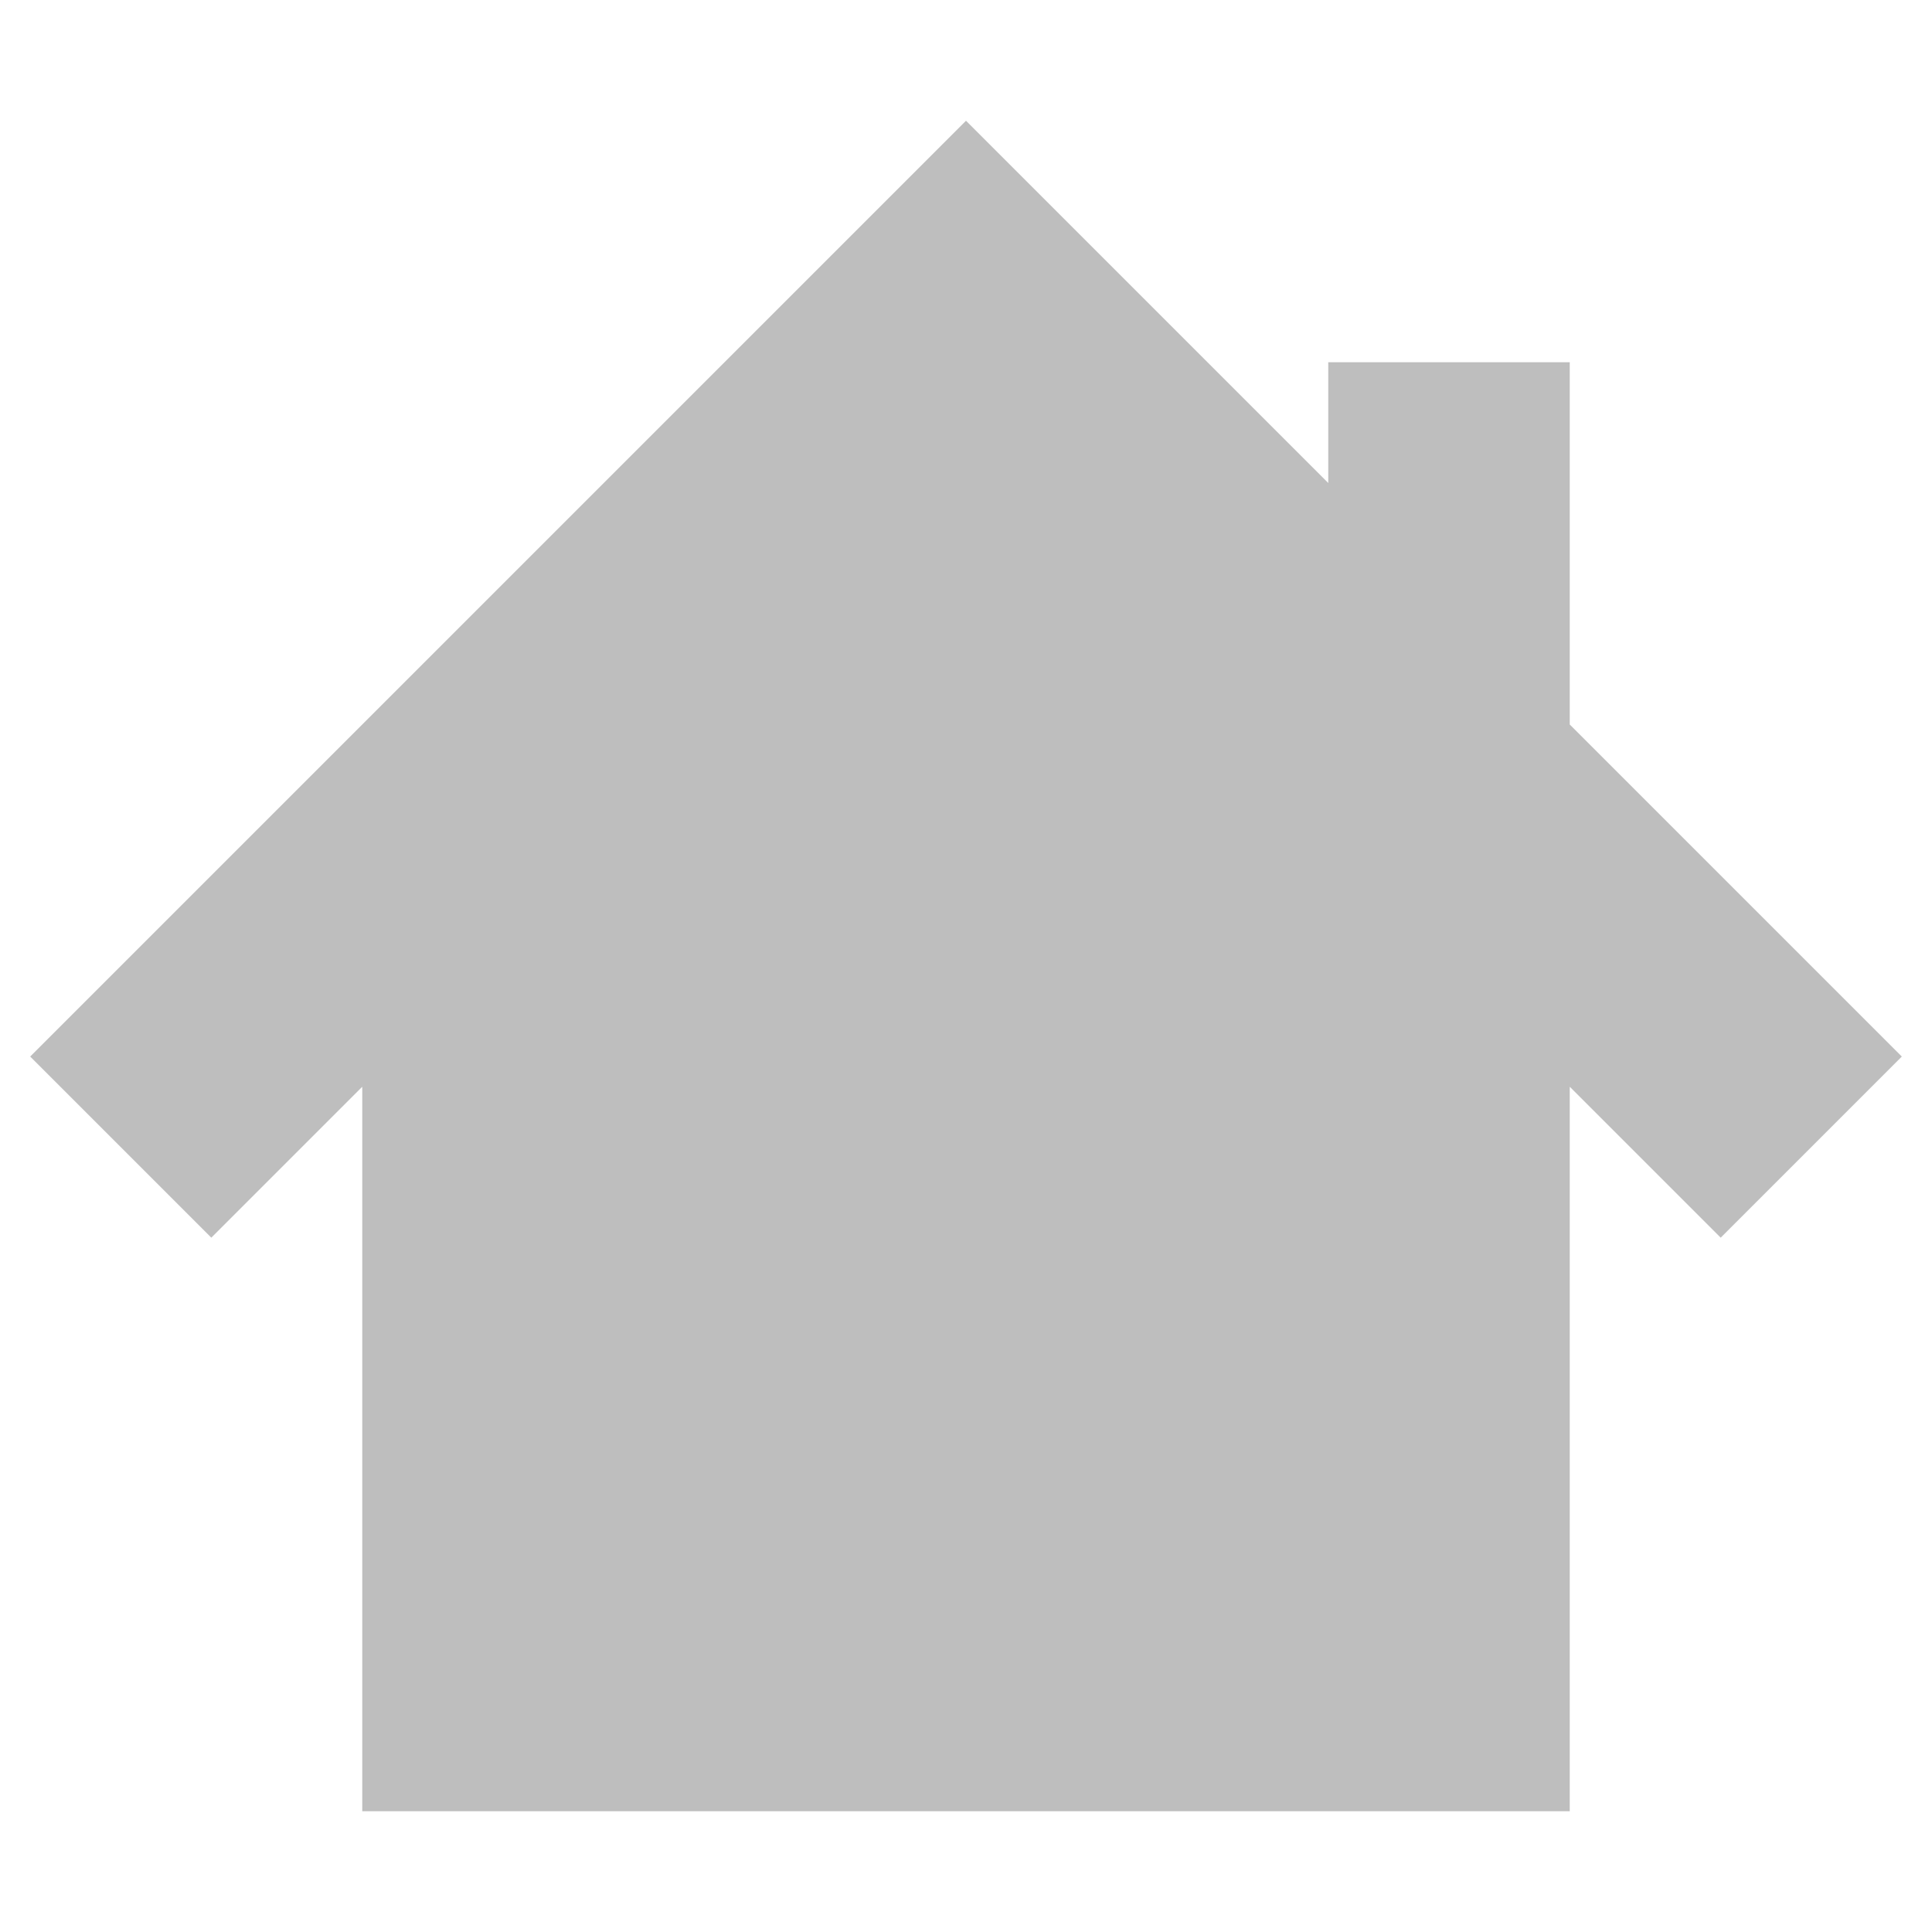
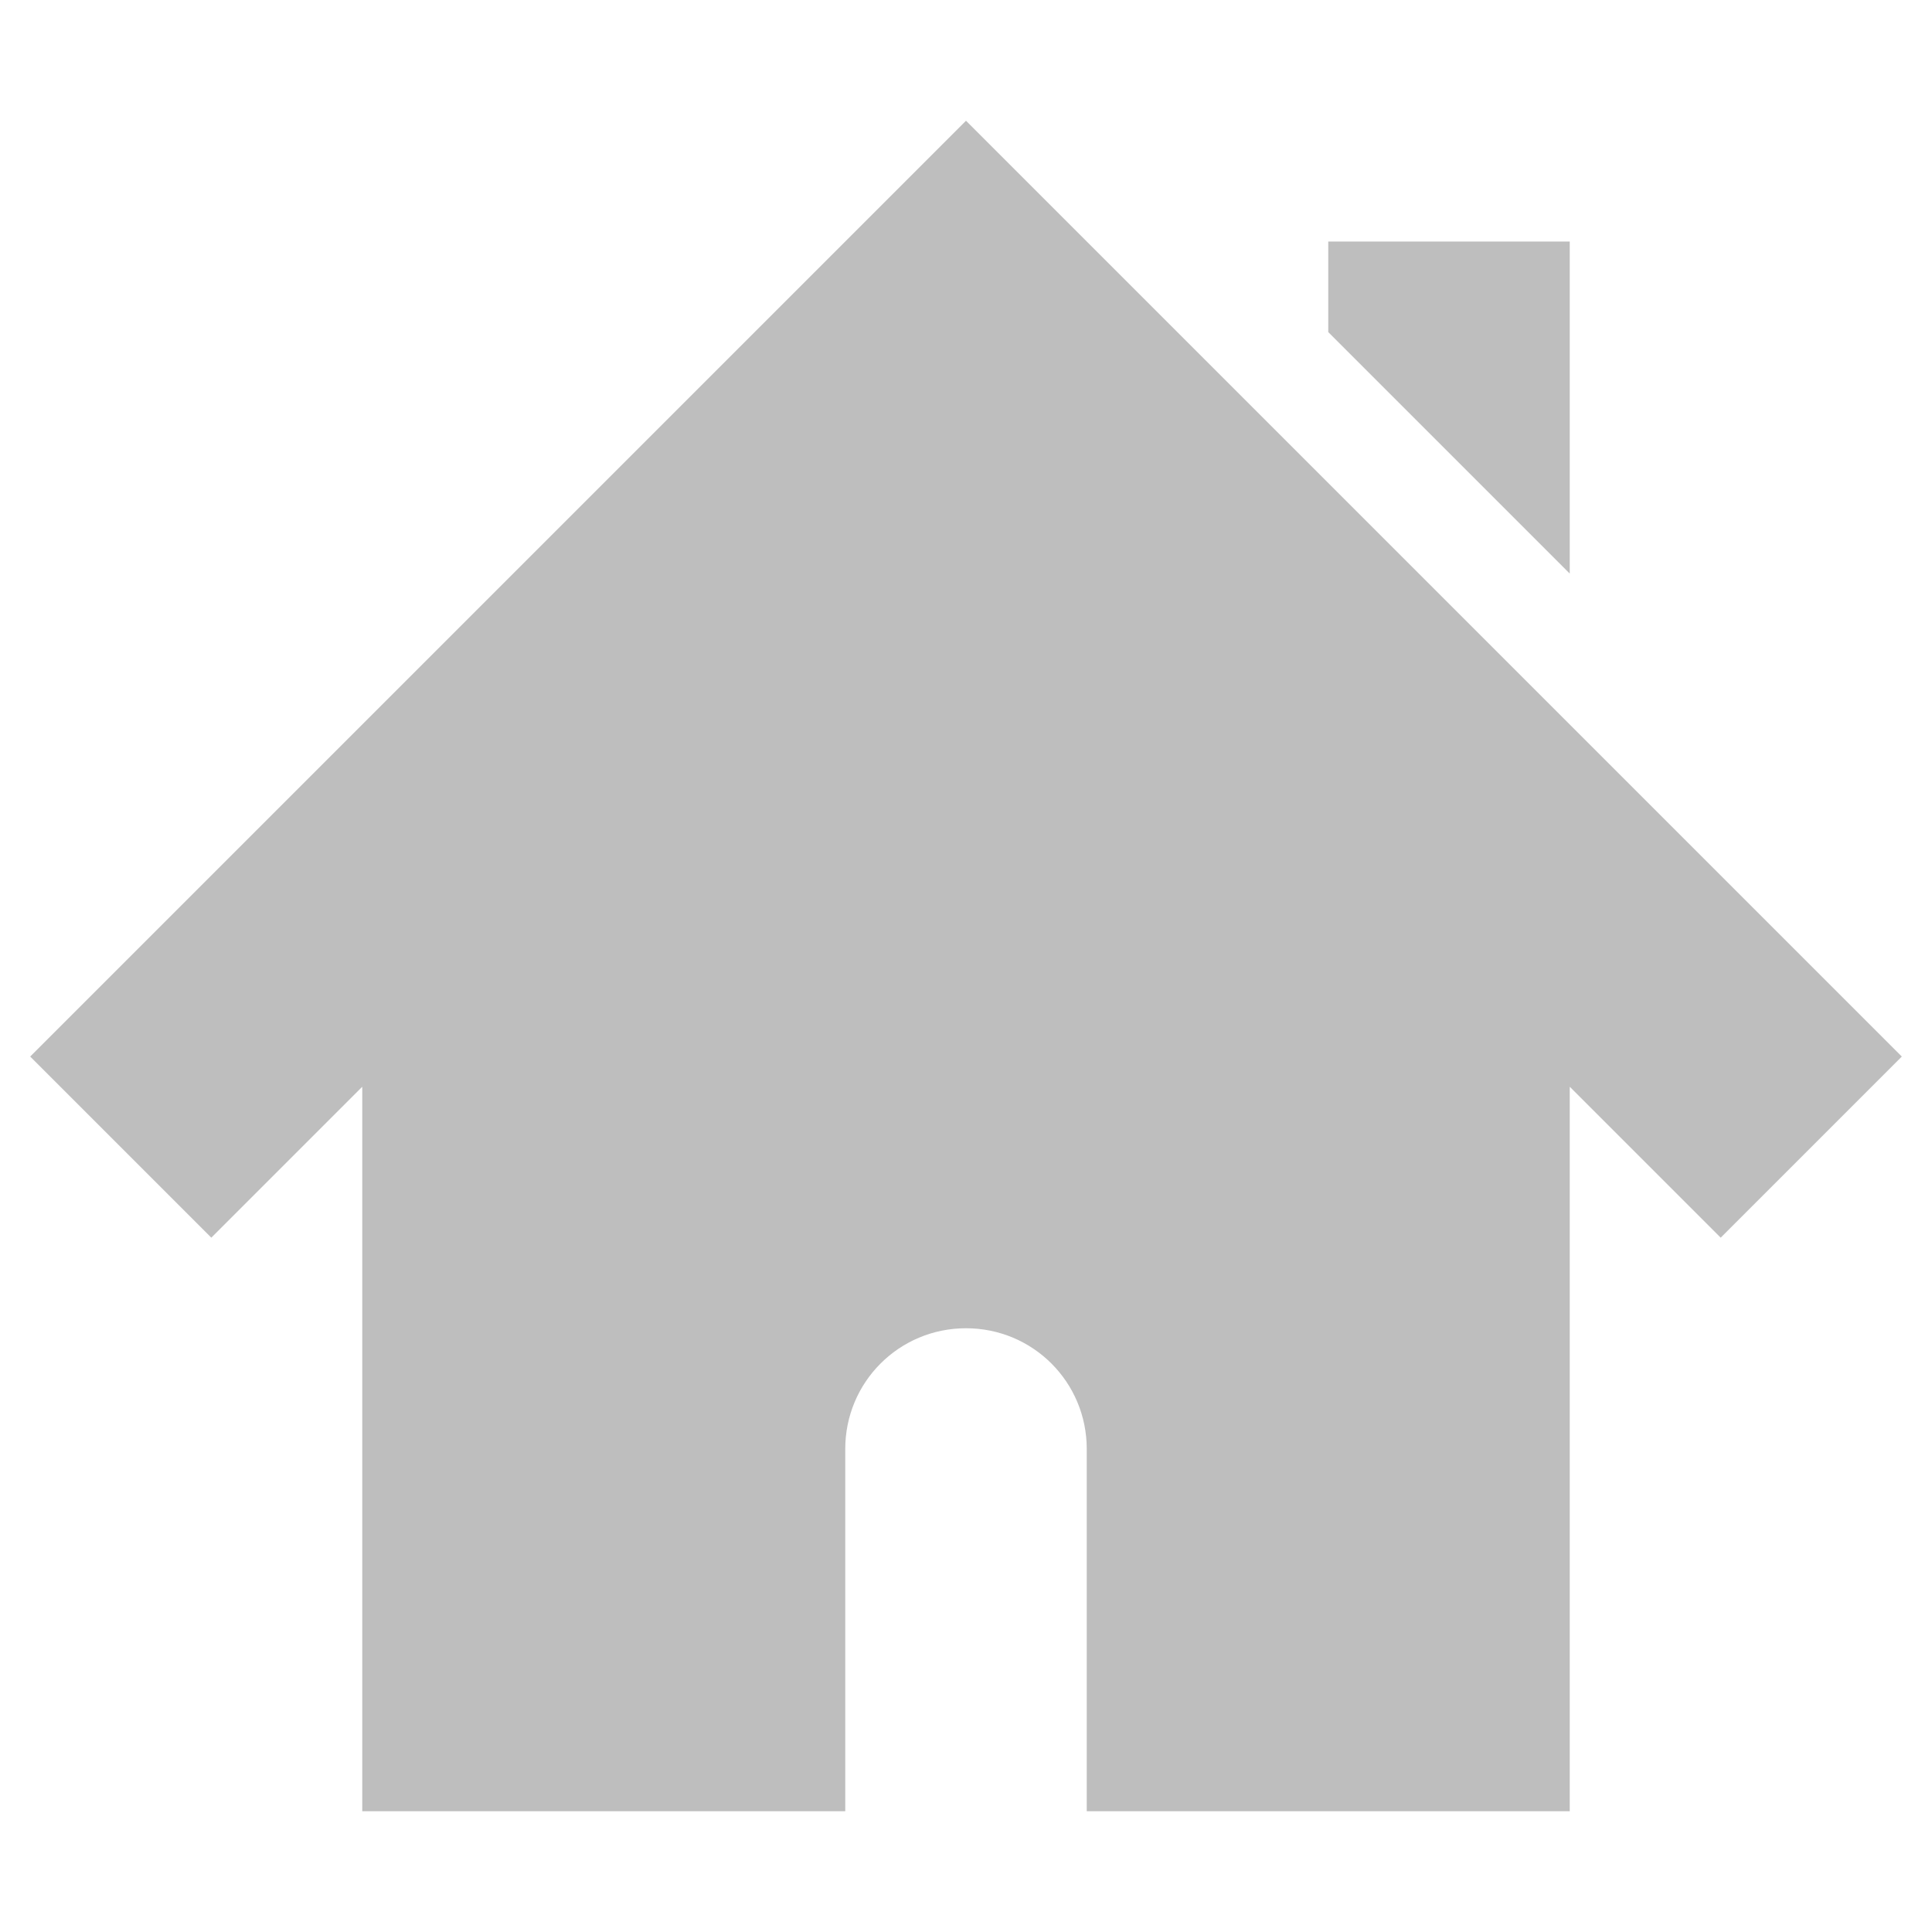
<svg xmlns="http://www.w3.org/2000/svg" version="1.1" width="16" height="16" id="svg3814">
  <defs id="defs3816" />
-   <g id="layer1">
-     <path d="M 8,1 0.25,8.75 1.75,10.25 3,9 l 0,6 10,0 0,-6 1.25,1.25 1.5,-1.5 L 13,6 13,3 11,3 11,4 z" id="path2998" style="fill:#bebebe;fill-opacity:1;stroke:none" />
-   </g>
+   <path style="fill:#bebebe;fill-opacity:1;stroke:none" d="M 8 1 L 0.25 8.75 L 1.75 10.25 L 3 9 L 3 15 L 7 15 L 7 12 C 7 11.446 7.446 11 8 11 C 8.554 11 9 11.446 9 12 L 9 15 L 13 15 L 13 9 L 14.25 10.25 L 15.75 8.75 L 8 1 z M 11 2 L 11 2.75 L 13 4.75 L 13 2 L 11 2 z " id="path2998" />
</svg>
